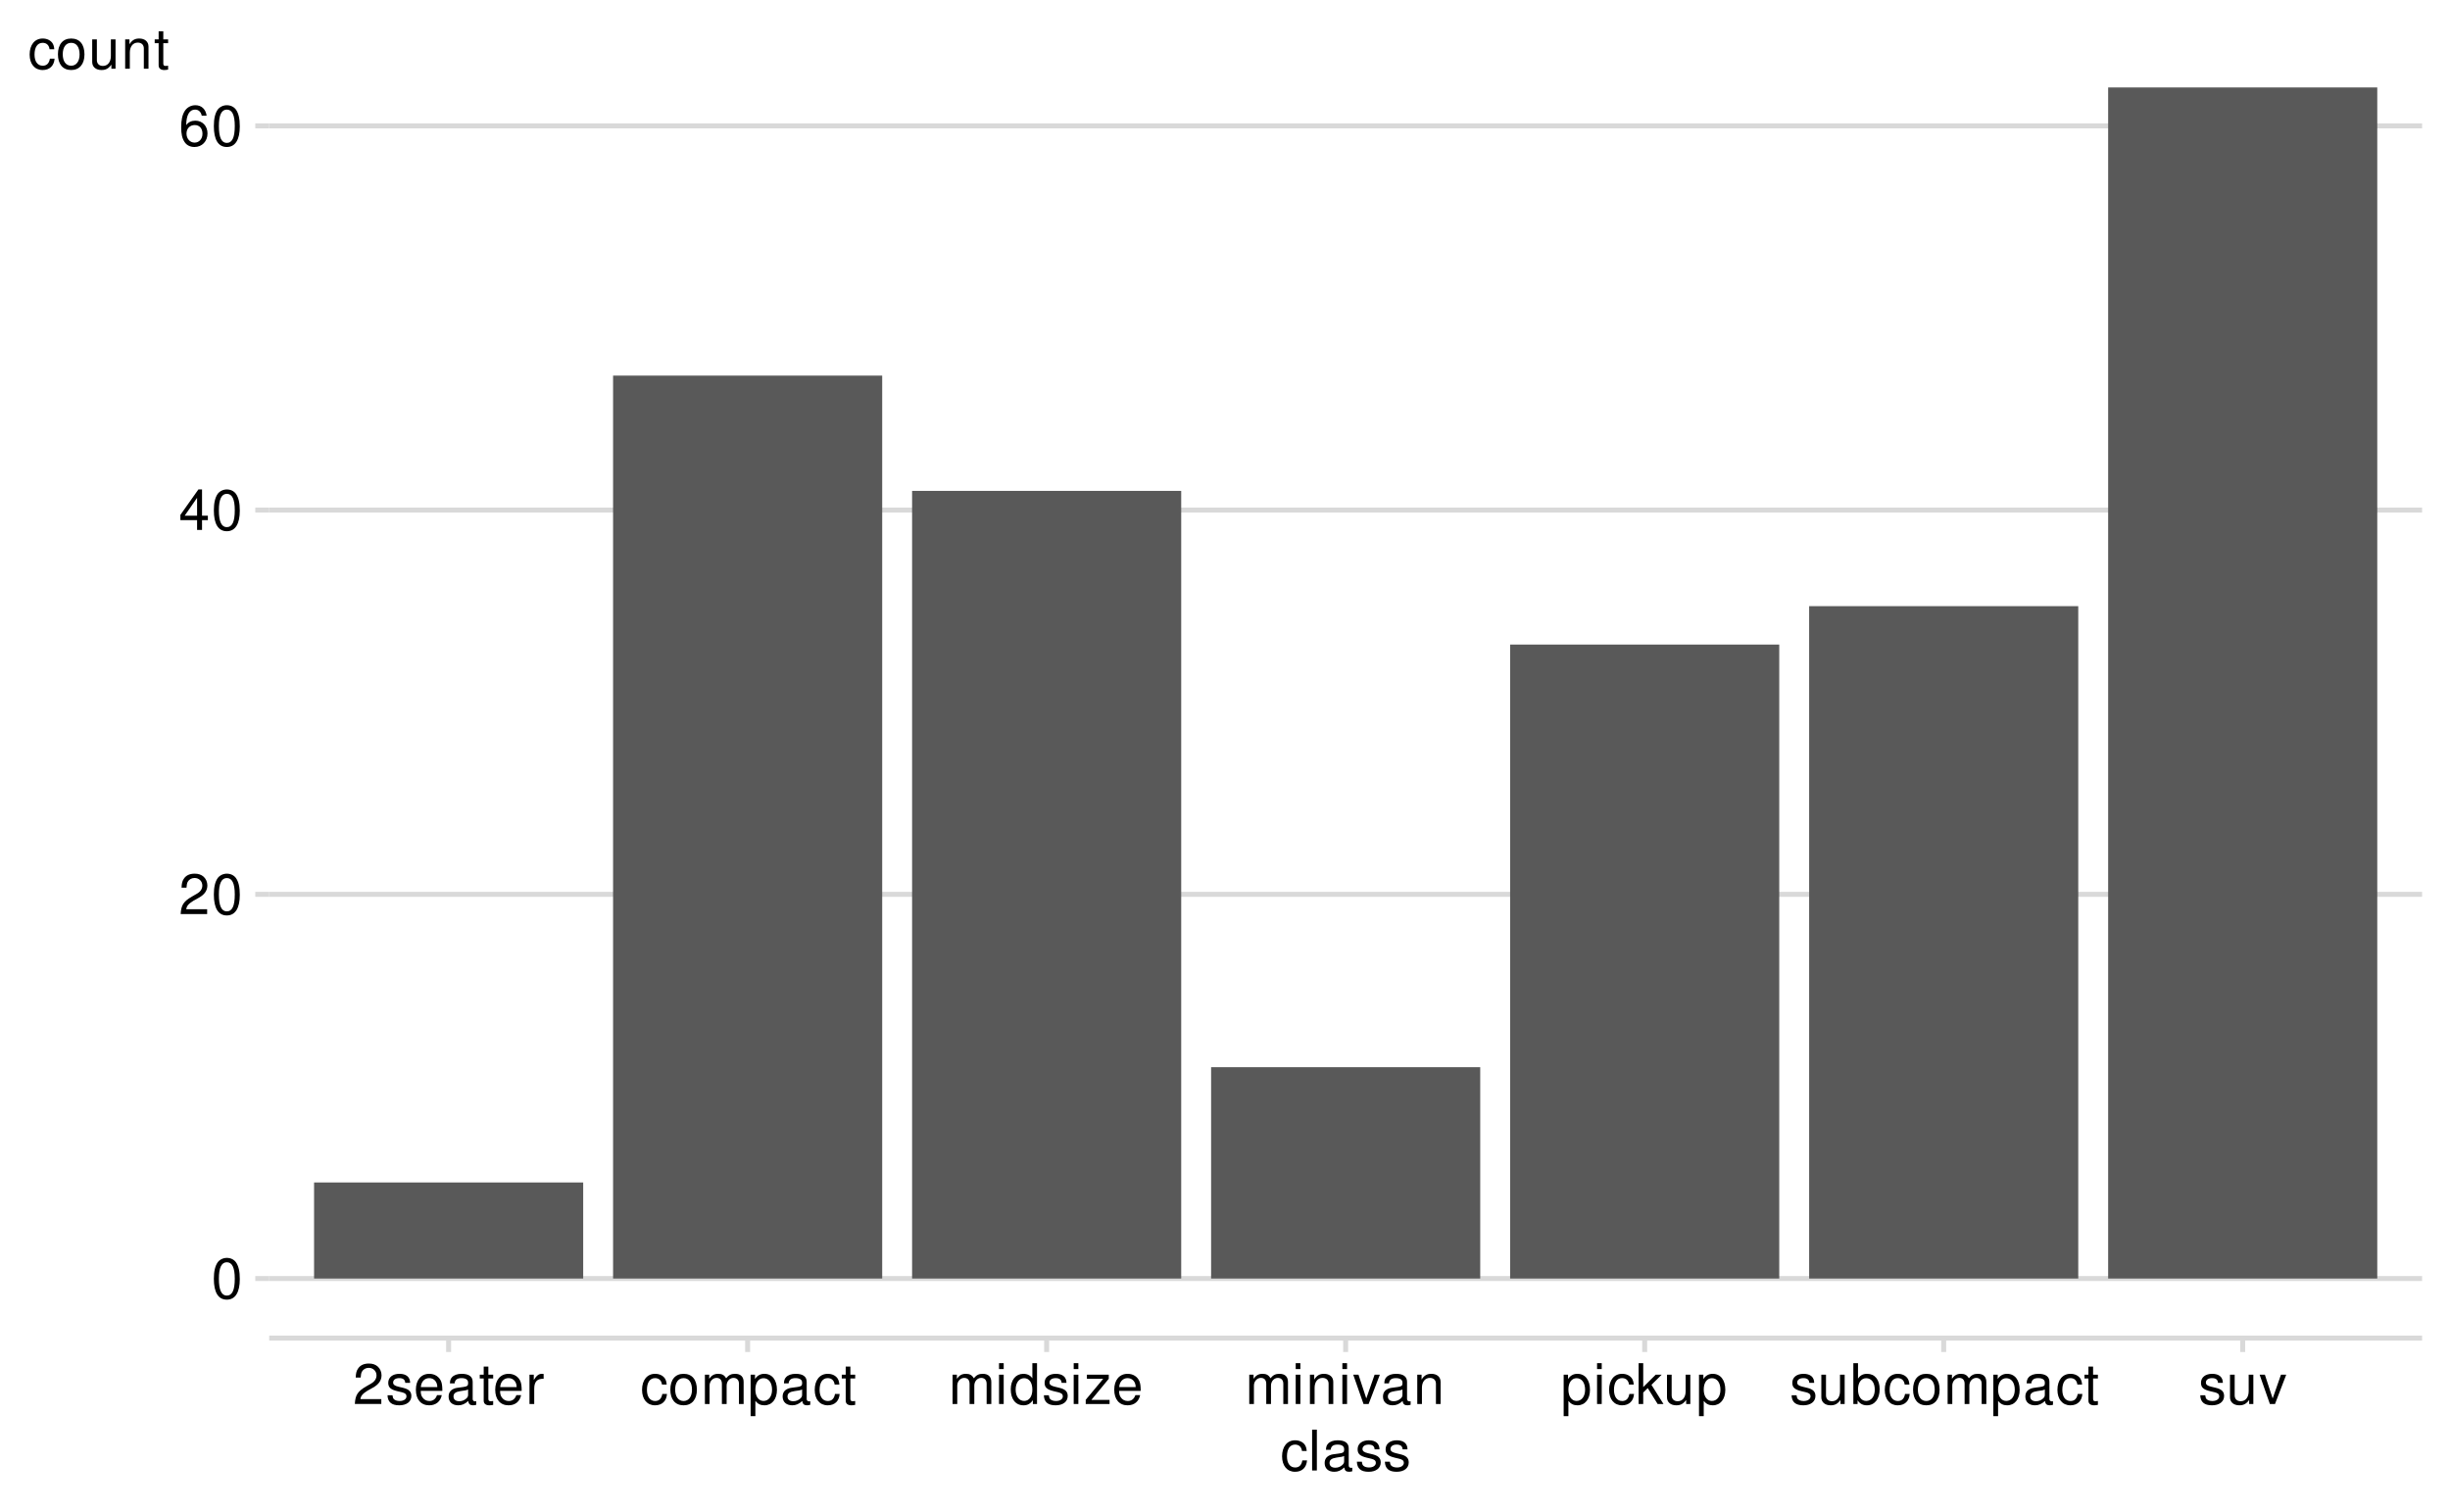
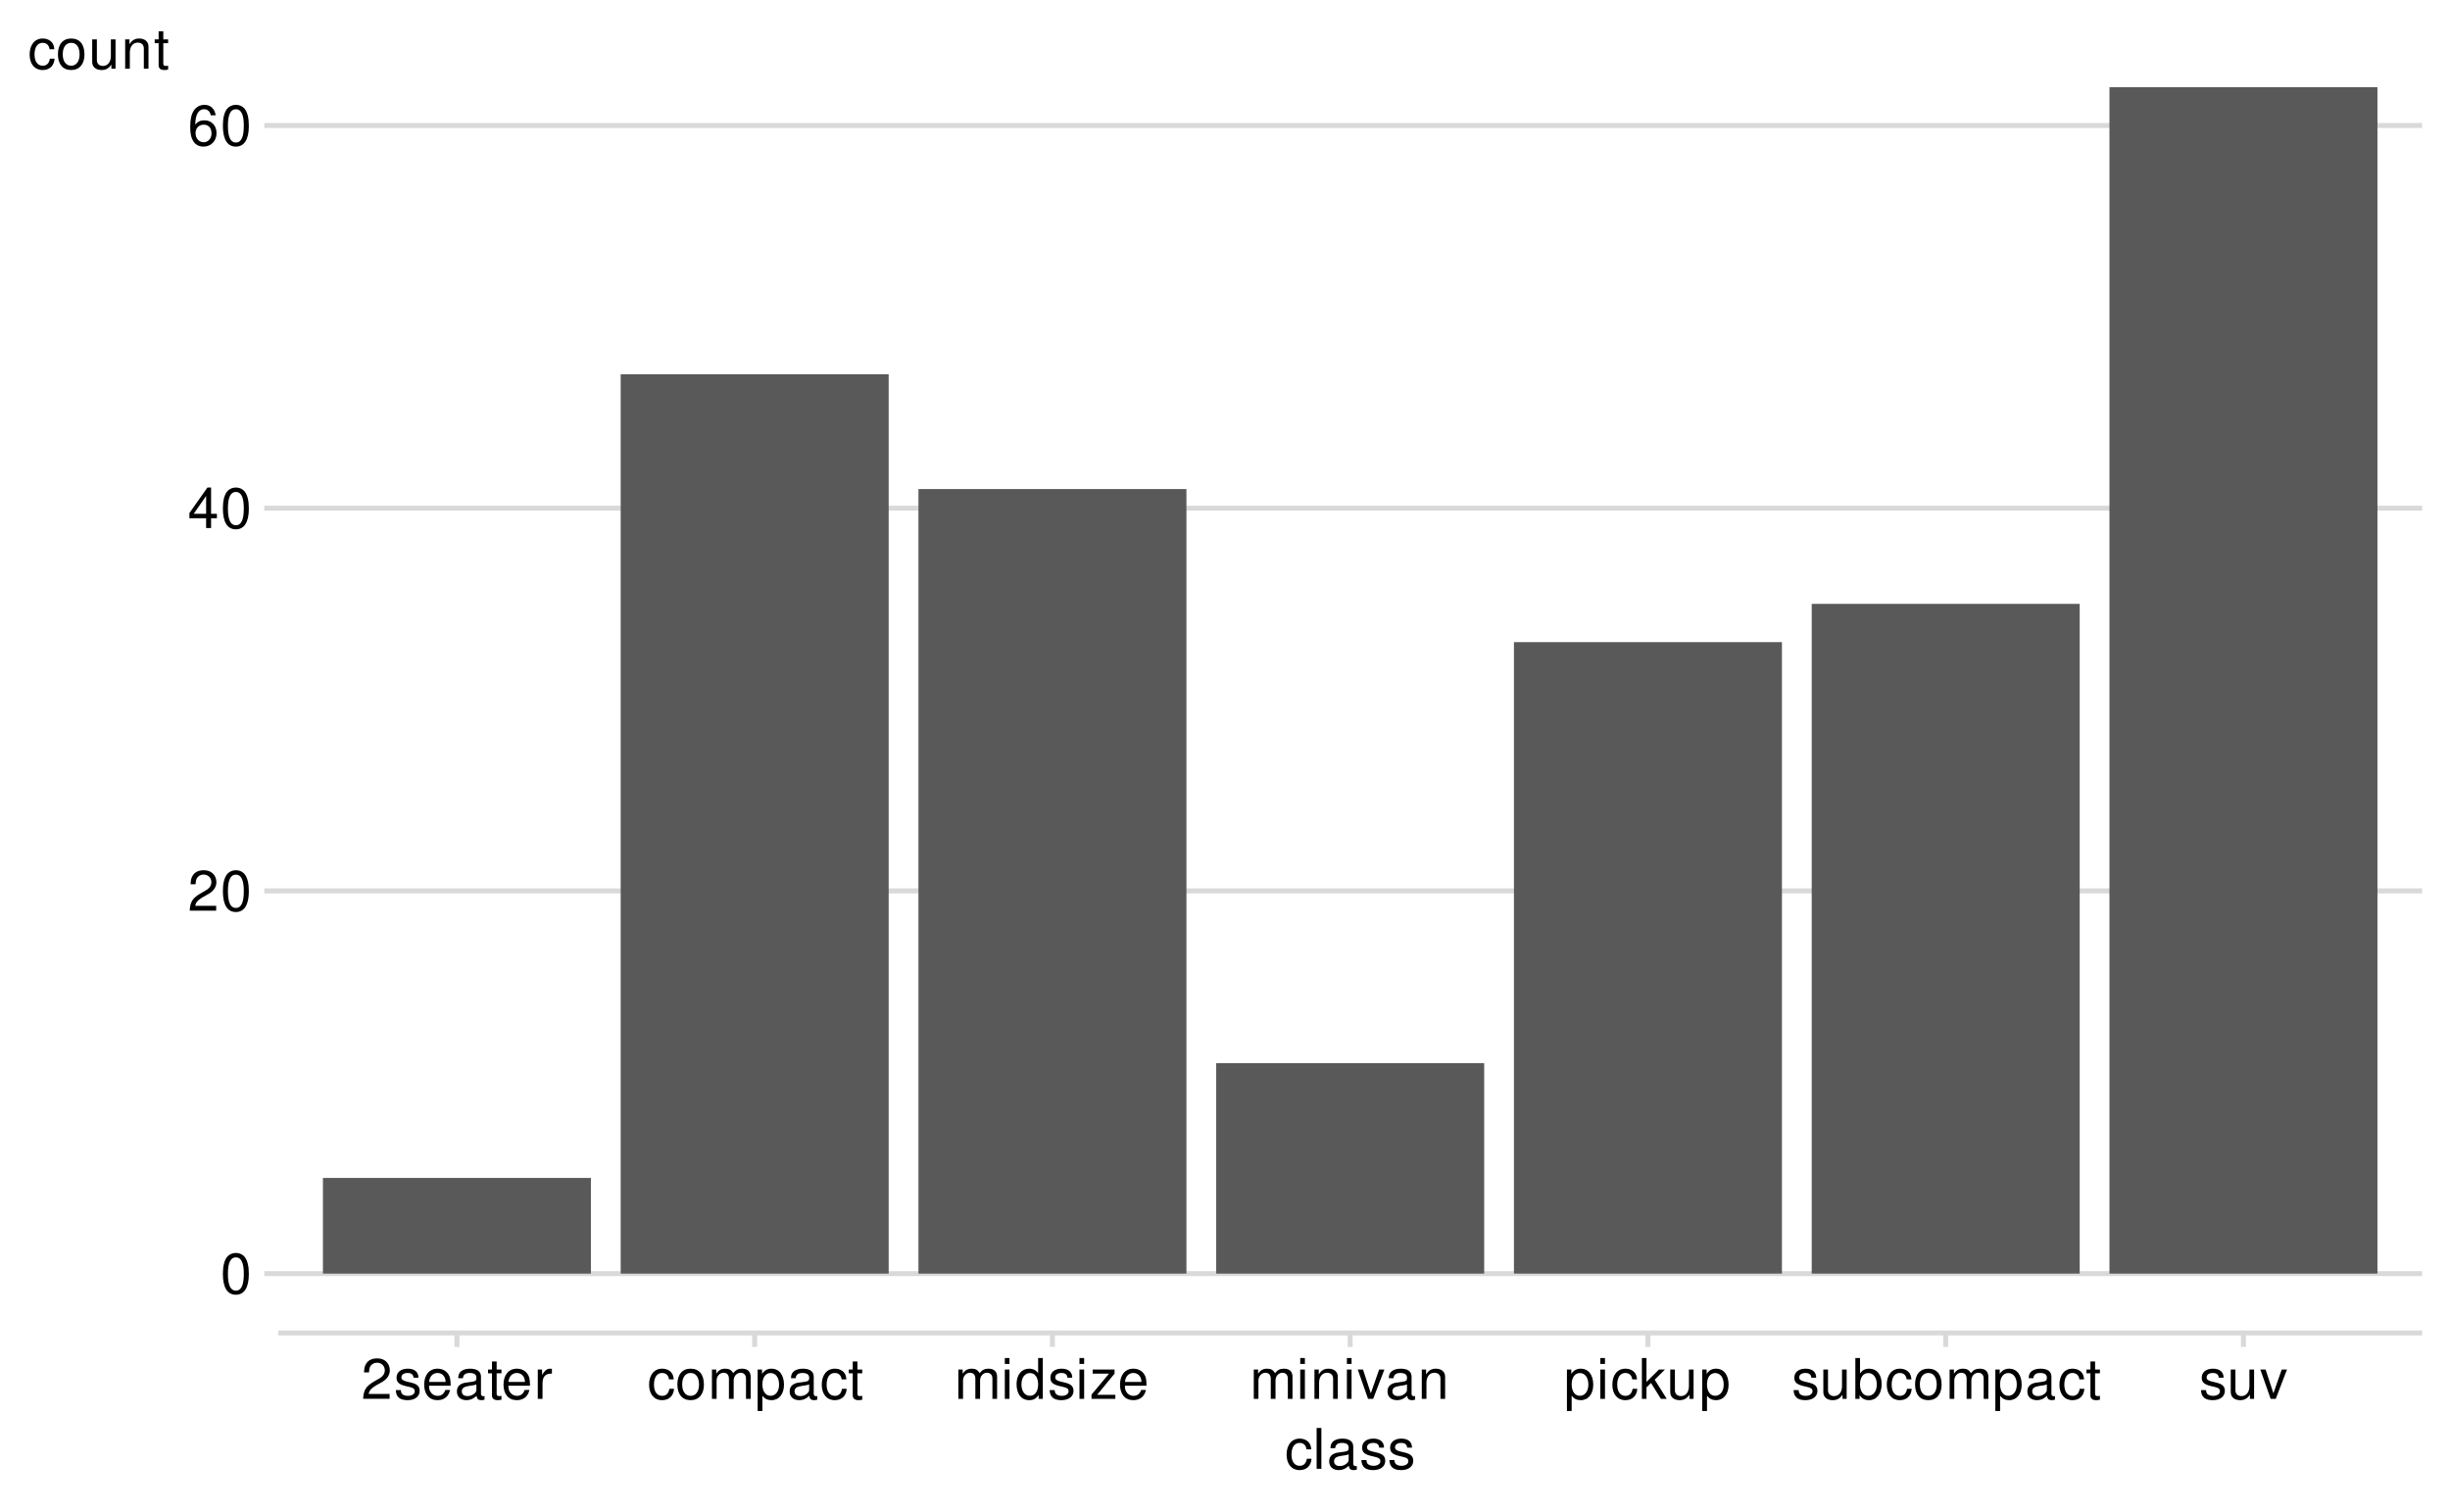
<svg xmlns="http://www.w3.org/2000/svg" xmlns:xlink="http://www.w3.org/1999/xlink" width="525" height="324" viewBox="0 0 525 324">
  <defs>
    <g>
      <g id="glyph-0-0">
        <path d="M 3.297 -8.672 C 2.516 -8.672 1.781 -8.312 1.344 -7.734 C 0.797 -6.953 0.516 -5.812 0.516 -4.203 C 0.516 -1.266 1.469 0.281 3.297 0.281 C 5.094 0.281 6.078 -1.266 6.078 -4.125 C 6.078 -5.812 5.812 -6.938 5.25 -7.734 C 4.812 -8.328 4.109 -8.672 3.297 -8.672 Z M 3.297 -7.734 C 4.438 -7.734 5 -6.578 5 -4.219 C 5 -1.75 4.453 -0.594 3.281 -0.594 C 2.156 -0.594 1.594 -1.797 1.594 -4.188 C 1.594 -6.578 2.156 -7.734 3.297 -7.734 Z M 3.297 -7.734 " />
      </g>
      <g id="glyph-0-1">
        <path d="M 6.078 -1.047 L 1.594 -1.047 C 1.703 -1.766 2.094 -2.219 3.125 -2.859 L 4.328 -3.531 C 5.516 -4.188 6.125 -5.078 6.125 -6.141 C 6.125 -6.859 5.844 -7.531 5.344 -8 C 4.844 -8.453 4.219 -8.672 3.406 -8.672 C 2.328 -8.672 1.531 -8.297 1.062 -7.547 C 0.75 -7.094 0.625 -6.547 0.594 -5.672 L 1.656 -5.672 C 1.688 -6.266 1.766 -6.609 1.906 -6.906 C 2.188 -7.422 2.734 -7.75 3.375 -7.75 C 4.328 -7.75 5.047 -7.062 5.047 -6.125 C 5.047 -5.422 4.656 -4.828 3.906 -4.391 L 2.797 -3.75 C 1.016 -2.719 0.5 -1.906 0.406 -0.016 L 6.078 -0.016 Z M 6.078 -1.047 " />
      </g>
      <g id="glyph-0-2">
        <path d="M 3.922 -2.094 L 3.922 0 L 4.984 0 L 4.984 -2.094 L 6.234 -2.094 L 6.234 -3.047 L 4.984 -3.047 L 4.984 -8.672 L 4.203 -8.672 L 0.344 -3.219 L 0.344 -2.094 Z M 3.922 -3.047 L 1.266 -3.047 L 3.922 -6.875 Z M 3.922 -3.047 " />
      </g>
      <g id="glyph-0-3">
        <path d="M 5.969 -6.422 C 5.766 -7.844 4.859 -8.672 3.562 -8.672 C 2.625 -8.672 1.781 -8.219 1.281 -7.438 C 0.75 -6.594 0.516 -5.531 0.516 -3.953 C 0.516 -2.5 0.719 -1.578 1.234 -0.797 C 1.688 -0.094 2.438 0.281 3.375 0.281 C 4.984 0.281 6.156 -0.938 6.156 -2.625 C 6.156 -4.219 5.078 -5.359 3.547 -5.359 C 2.719 -5.359 2.047 -5.047 1.594 -4.406 C 1.609 -6.547 2.281 -7.734 3.484 -7.734 C 4.234 -7.734 4.75 -7.266 4.922 -6.422 Z M 3.422 -4.422 C 4.438 -4.422 5.078 -3.703 5.078 -2.547 C 5.078 -1.453 4.359 -0.656 3.391 -0.656 C 2.406 -0.656 1.656 -1.484 1.656 -2.594 C 1.656 -3.672 2.375 -4.422 3.422 -4.422 Z M 3.422 -4.422 " />
      </g>
      <g id="glyph-0-4">
        <path d="M 5.25 -4.531 C 5.25 -5.766 4.422 -6.469 2.969 -6.469 C 1.516 -6.469 0.562 -5.719 0.562 -4.547 C 0.562 -3.562 1.062 -3.094 2.562 -2.734 L 3.484 -2.516 C 4.188 -2.344 4.469 -2.094 4.469 -1.641 C 4.469 -1.047 3.875 -0.641 3 -0.641 C 2.453 -0.641 2 -0.797 1.75 -1.062 C 1.594 -1.25 1.531 -1.422 1.469 -1.875 L 0.406 -1.875 C 0.453 -0.422 1.266 0.281 2.922 0.281 C 4.5 0.281 5.516 -0.5 5.516 -1.719 C 5.516 -2.656 4.984 -3.172 3.734 -3.469 L 2.766 -3.703 C 1.953 -3.891 1.609 -4.156 1.609 -4.594 C 1.609 -5.188 2.125 -5.547 2.938 -5.547 C 3.75 -5.547 4.172 -5.203 4.203 -4.531 Z M 5.25 -4.531 " />
      </g>
      <g id="glyph-0-5">
        <path d="M 6.156 -2.812 C 6.156 -3.766 6.078 -4.344 5.906 -4.812 C 5.5 -5.844 4.531 -6.469 3.359 -6.469 C 1.609 -6.469 0.484 -5.141 0.484 -3.062 C 0.484 -0.984 1.562 0.281 3.344 0.281 C 4.781 0.281 5.766 -0.547 6.031 -1.906 L 5.016 -1.906 C 4.734 -1.078 4.172 -0.641 3.375 -0.641 C 2.734 -0.641 2.203 -0.938 1.859 -1.469 C 1.625 -1.828 1.531 -2.188 1.531 -2.812 Z M 1.547 -3.625 C 1.625 -4.781 2.344 -5.547 3.344 -5.547 C 4.375 -5.547 5.078 -4.75 5.078 -3.625 Z M 1.547 -3.625 " />
      </g>
      <g id="glyph-0-6">
        <path d="M 6.422 -0.594 C 6.312 -0.562 6.266 -0.562 6.203 -0.562 C 5.859 -0.562 5.656 -0.75 5.656 -1.062 L 5.656 -4.75 C 5.656 -5.875 4.844 -6.469 3.297 -6.469 C 2.375 -6.469 1.641 -6.203 1.219 -5.734 C 0.922 -5.406 0.797 -5.047 0.781 -4.422 L 1.781 -4.422 C 1.875 -5.203 2.328 -5.547 3.266 -5.547 C 4.172 -5.547 4.672 -5.203 4.672 -4.609 L 4.672 -4.344 C 4.656 -3.906 4.438 -3.75 3.625 -3.641 C 2.203 -3.469 1.984 -3.422 1.609 -3.266 C 0.875 -2.953 0.5 -2.406 0.5 -1.578 C 0.5 -0.438 1.297 0.281 2.562 0.281 C 3.359 0.281 4 0 4.703 -0.641 C 4.781 0 5.094 0.281 5.734 0.281 C 5.953 0.281 6.078 0.25 6.422 0.172 Z M 4.672 -1.984 C 4.672 -1.641 4.578 -1.438 4.266 -1.156 C 3.859 -0.797 3.375 -0.594 2.781 -0.594 C 2 -0.594 1.547 -0.969 1.547 -1.609 C 1.547 -2.266 1.984 -2.609 3.062 -2.766 C 4.125 -2.906 4.328 -2.953 4.672 -3.109 Z M 4.672 -1.984 " />
      </g>
      <g id="glyph-0-7">
        <path d="M 3.047 -6.281 L 2.016 -6.281 L 2.016 -8.016 L 1.016 -8.016 L 1.016 -6.281 L 0.172 -6.281 L 0.172 -5.469 L 1.016 -5.469 L 1.016 -0.719 C 1.016 -0.078 1.453 0.281 2.234 0.281 C 2.5 0.281 2.719 0.25 3.047 0.188 L 3.047 -0.641 C 2.906 -0.609 2.766 -0.594 2.562 -0.594 C 2.141 -0.594 2.016 -0.719 2.016 -1.156 L 2.016 -5.469 L 3.047 -5.469 Z M 3.047 -6.281 " />
      </g>
      <g id="glyph-0-8">
        <path d="M 0.828 -6.281 L 0.828 0 L 1.844 0 L 1.844 -3.266 C 1.844 -4.781 2.469 -5.453 3.859 -5.406 L 3.859 -6.438 C 3.688 -6.453 3.594 -6.469 3.469 -6.469 C 2.812 -6.469 2.328 -6.078 1.75 -5.141 L 1.75 -6.281 Z M 0.828 -6.281 " />
      </g>
      <g id="glyph-0-9">
        <path d="M 5.656 -4.172 C 5.609 -4.781 5.469 -5.188 5.234 -5.531 C 4.797 -6.125 4.047 -6.469 3.172 -6.469 C 1.469 -6.469 0.375 -5.125 0.375 -3.031 C 0.375 -1.016 1.453 0.281 3.156 0.281 C 4.656 0.281 5.609 -0.625 5.719 -2.156 L 4.719 -2.156 C 4.547 -1.156 4.031 -0.641 3.188 -0.641 C 2.078 -0.641 1.422 -1.547 1.422 -3.031 C 1.422 -4.609 2.062 -5.547 3.156 -5.547 C 4 -5.547 4.531 -5.047 4.641 -4.172 Z M 5.656 -4.172 " />
      </g>
      <g id="glyph-0-10">
        <path d="M 3.266 -6.469 C 1.484 -6.469 0.438 -5.203 0.438 -3.094 C 0.438 -0.969 1.484 0.281 3.281 0.281 C 5.047 0.281 6.125 -0.984 6.125 -3.047 C 6.125 -5.234 5.094 -6.469 3.266 -6.469 Z M 3.281 -5.547 C 4.406 -5.547 5.078 -4.625 5.078 -3.062 C 5.078 -1.578 4.375 -0.641 3.281 -0.641 C 2.156 -0.641 1.469 -1.578 1.469 -3.094 C 1.469 -4.625 2.156 -5.547 3.281 -5.547 Z M 3.281 -5.547 " />
      </g>
      <g id="glyph-0-11">
        <path d="M 0.844 -6.281 L 0.844 0 L 1.844 0 L 1.844 -3.953 C 1.844 -4.859 2.516 -5.594 3.328 -5.594 C 4.062 -5.594 4.484 -5.141 4.484 -4.328 L 4.484 0 L 5.5 0 L 5.5 -3.953 C 5.5 -4.859 6.156 -5.594 6.969 -5.594 C 7.703 -5.594 8.141 -5.125 8.141 -4.328 L 8.141 0 L 9.141 0 L 9.141 -4.719 C 9.141 -5.844 8.5 -6.469 7.312 -6.469 C 6.484 -6.469 5.969 -6.219 5.391 -5.516 C 5.016 -6.188 4.516 -6.469 3.703 -6.469 C 2.859 -6.469 2.297 -6.156 1.766 -5.406 L 1.766 -6.281 Z M 0.844 -6.281 " />
      </g>
      <g id="glyph-0-12">
        <path d="M 0.641 2.609 L 1.656 2.609 L 1.656 -0.656 C 2.188 -0.016 2.766 0.281 3.594 0.281 C 5.219 0.281 6.281 -1.031 6.281 -3.031 C 6.281 -5.141 5.25 -6.469 3.578 -6.469 C 2.719 -6.469 2.047 -6.078 1.578 -5.344 L 1.578 -6.281 L 0.641 -6.281 Z M 3.406 -5.531 C 4.516 -5.531 5.234 -4.562 5.234 -3.062 C 5.234 -1.625 4.5 -0.656 3.406 -0.656 C 2.344 -0.656 1.656 -1.625 1.656 -3.094 C 1.656 -4.578 2.344 -5.531 3.406 -5.531 Z M 3.406 -5.531 " />
      </g>
      <g id="glyph-0-13">
        <path d="M 1.797 -6.281 L 0.797 -6.281 L 0.797 0 L 1.797 0 Z M 1.797 -8.75 L 0.797 -8.75 L 0.797 -7.484 L 1.797 -7.484 Z M 1.797 -8.75 " />
      </g>
      <g id="glyph-0-14">
        <path d="M 5.938 -8.75 L 4.938 -8.75 L 4.938 -5.5 C 4.531 -6.125 3.859 -6.469 3.016 -6.469 C 1.375 -6.469 0.312 -5.156 0.312 -3.156 C 0.312 -1.031 1.344 0.281 3.047 0.281 C 3.906 0.281 4.516 -0.047 5.047 -0.828 L 5.047 0 L 5.938 0 Z M 3.188 -5.531 C 4.266 -5.531 4.938 -4.578 4.938 -3.078 C 4.938 -1.625 4.25 -0.656 3.188 -0.656 C 2.094 -0.656 1.359 -1.625 1.359 -3.094 C 1.359 -4.562 2.094 -5.531 3.188 -5.531 Z M 3.188 -5.531 " />
      </g>
      <g id="glyph-0-15">
        <path d="M 5.312 -6.281 L 0.625 -6.281 L 0.625 -5.406 L 4.125 -5.406 L 0.375 -0.906 L 0.375 0 L 5.484 0 L 5.484 -0.875 L 1.578 -0.875 L 5.312 -5.406 Z M 5.312 -6.281 " />
      </g>
      <g id="glyph-0-16">
        <path d="M 0.844 -6.281 L 0.844 0 L 1.844 0 L 1.844 -3.469 C 1.844 -4.75 2.516 -5.594 3.547 -5.594 C 4.344 -5.594 4.844 -5.109 4.844 -4.359 L 4.844 0 L 5.844 0 L 5.844 -4.75 C 5.844 -5.797 5.062 -6.469 3.859 -6.469 C 2.922 -6.469 2.312 -6.109 1.766 -5.234 L 1.766 -6.281 Z M 0.844 -6.281 " />
      </g>
      <g id="glyph-0-17">
        <path d="M 3.422 0 L 5.828 -6.281 L 4.703 -6.281 L 2.922 -1.188 L 1.25 -6.281 L 0.125 -6.281 L 2.328 0 Z M 3.422 0 " />
      </g>
      <g id="glyph-0-18">
        <path d="M 1.688 -8.75 L 0.703 -8.75 L 0.703 0 L 1.688 0 L 1.688 -2.453 L 2.656 -3.406 L 4.781 0 L 6.031 0 L 3.453 -4.109 L 5.641 -6.281 L 4.359 -6.281 L 1.688 -3.625 Z M 1.688 -8.75 " />
      </g>
      <g id="glyph-0-19">
        <path d="M 5.781 0 L 5.781 -6.281 L 4.781 -6.281 L 4.781 -2.719 C 4.781 -1.438 4.109 -0.594 3.078 -0.594 C 2.281 -0.594 1.781 -1.078 1.781 -1.844 L 1.781 -6.281 L 0.781 -6.281 L 0.781 -1.438 C 0.781 -0.391 1.562 0.281 2.781 0.281 C 3.703 0.281 4.297 -0.047 4.891 -0.875 L 4.891 0 Z M 5.781 0 " />
      </g>
      <g id="glyph-0-20">
        <path d="M 0.641 -8.75 L 0.641 0 L 1.547 0 L 1.547 -0.797 C 2.031 -0.078 2.656 0.281 3.547 0.281 C 5.203 0.281 6.281 -1.078 6.281 -3.172 C 6.281 -5.203 5.25 -6.469 3.594 -6.469 C 2.719 -6.469 2.109 -6.141 1.641 -5.438 L 1.641 -8.75 Z M 3.391 -5.531 C 4.516 -5.531 5.234 -4.562 5.234 -3.062 C 5.234 -1.625 4.484 -0.656 3.391 -0.656 C 2.328 -0.656 1.641 -1.625 1.641 -3.094 C 1.641 -4.578 2.328 -5.531 3.391 -5.531 Z M 3.391 -5.531 " />
      </g>
      <g id="glyph-0-21">
        <path d="M 1.828 -8.75 L 0.812 -8.75 L 0.812 0 L 1.828 0 Z M 1.828 -8.75 " />
      </g>
    </g>
    <clipPath id="clip-0">
-       <path clip-rule="nonzero" d="M 57.691 273 L 519.023 273 L 519.023 275 L 57.691 275 Z M 57.691 273 " />
+       <path clip-rule="nonzero" d="M 59.629 272 L 519.023 272 L 519.023 274 L 59.629 274 Z M 59.629 272 " />
    </clipPath>
    <clipPath id="clip-1">
-       <path clip-rule="nonzero" d="M 57.691 191 L 519.023 191 L 519.023 193 L 57.691 193 Z M 57.691 191 " />
+       <path clip-rule="nonzero" d="M 59.629 190 L 519.023 190 L 519.023 192 L 59.629 192 Z M 59.629 190 " />
    </clipPath>
    <clipPath id="clip-2">
-       <path clip-rule="nonzero" d="M 57.691 108 L 519.023 108 L 519.023 110 L 57.691 110 Z M 57.691 108 " />
+       <path clip-rule="nonzero" d="M 59.629 108 L 519.023 108 L 519.023 110 L 59.629 110 Z M 59.629 108 " />
    </clipPath>
    <clipPath id="clip-3">
-       <path clip-rule="nonzero" d="M 57.691 26 L 519.023 26 L 519.023 28 L 57.691 28 Z M 57.691 26 " />
+       <path clip-rule="nonzero" d="M 59.629 26 L 519.023 26 L 519.023 28 L 59.629 28 Z M 59.629 26 " />
    </clipPath>
  </defs>
  <rect x="-52.5" y="-32.4" width="630" height="388.8" fill="rgb(100%, 100%, 100%)" fill-opacity="1" />
  <path fill="none" stroke-width="1.067" stroke-linecap="round" stroke-linejoin="round" stroke="rgb(100%, 100%, 100%)" stroke-opacity="1" stroke-miterlimit="10" d="M 0 324 L 525 324 L 525 0 L 0 0 Z M 0 324 " />
  <g clip-path="url(#clip-0)">
-     <path fill="none" stroke-width="1.067" stroke-linecap="butt" stroke-linejoin="round" stroke="rgb(85.098%, 85.098%, 85.098%)" stroke-opacity="1" stroke-miterlimit="10" d="M 57.691 273.996 L 519.023 273.996 " />
+     <path fill="none" stroke-width="1.067" stroke-linecap="butt" stroke-linejoin="round" stroke="rgb(85.098%, 85.098%, 85.098%)" stroke-opacity="1" stroke-miterlimit="10" d="M 59.629 272.941 L 519.023 272.941 " />
  </g>
  <g clip-path="url(#clip-1)">
-     <path fill="none" stroke-width="1.067" stroke-linecap="butt" stroke-linejoin="round" stroke="rgb(85.098%, 85.098%, 85.098%)" stroke-opacity="1" stroke-miterlimit="10" d="M 57.691 191.656 L 519.023 191.656 " />
+     <path fill="none" stroke-width="1.067" stroke-linecap="butt" stroke-linejoin="round" stroke="rgb(85.098%, 85.098%, 85.098%)" stroke-opacity="1" stroke-miterlimit="10" d="M 59.629 190.926 L 519.023 190.926 " />
  </g>
  <g clip-path="url(#clip-2)">
-     <path fill="none" stroke-width="1.067" stroke-linecap="butt" stroke-linejoin="round" stroke="rgb(85.098%, 85.098%, 85.098%)" stroke-opacity="1" stroke-miterlimit="10" d="M 57.691 109.316 L 519.023 109.316 " />
+     <path fill="none" stroke-width="1.067" stroke-linecap="butt" stroke-linejoin="round" stroke="rgb(85.098%, 85.098%, 85.098%)" stroke-opacity="1" stroke-miterlimit="10" d="M 59.629 108.91 L 519.023 108.91 " />
  </g>
  <g clip-path="url(#clip-3)">
-     <path fill="none" stroke-width="1.067" stroke-linecap="butt" stroke-linejoin="round" stroke="rgb(85.098%, 85.098%, 85.098%)" stroke-opacity="1" stroke-miterlimit="10" d="M 57.691 26.973 L 519.023 26.973 " />
-   </g>
-   <path fill-rule="nonzero" fill="rgb(34.902%, 34.902%, 34.902%)" fill-opacity="1" d="M 67.301 273.996 L 124.969 273.996 L 124.969 253.41 L 67.301 253.41 Z M 67.301 273.996 " />
-   <path fill-rule="nonzero" fill="rgb(34.902%, 34.902%, 34.902%)" fill-opacity="1" d="M 131.375 273.996 L 189.043 273.996 L 189.043 80.496 L 131.375 80.496 Z M 131.375 273.996 " />
-   <path fill-rule="nonzero" fill="rgb(34.902%, 34.902%, 34.902%)" fill-opacity="1" d="M 195.449 273.996 L 253.117 273.996 L 253.117 105.199 L 195.449 105.199 Z M 195.449 273.996 " />
-   <path fill-rule="nonzero" fill="rgb(34.902%, 34.902%, 34.902%)" fill-opacity="1" d="M 259.523 273.996 L 317.191 273.996 L 317.191 228.707 L 259.523 228.707 Z M 259.523 273.996 " />
-   <path fill-rule="nonzero" fill="rgb(34.902%, 34.902%, 34.902%)" fill-opacity="1" d="M 323.598 273.996 L 381.266 273.996 L 381.266 138.133 L 323.598 138.133 Z M 323.598 273.996 " />
-   <path fill-rule="nonzero" fill="rgb(34.902%, 34.902%, 34.902%)" fill-opacity="1" d="M 387.672 273.996 L 445.34 273.996 L 445.34 129.902 L 387.672 129.902 Z M 387.672 273.996 " />
-   <path fill-rule="nonzero" fill="rgb(34.902%, 34.902%, 34.902%)" fill-opacity="1" d="M 451.746 273.996 L 509.414 273.996 L 509.414 18.742 L 451.746 18.742 Z M 451.746 273.996 " />
-   <g fill="rgb(0%, 0%, 0%)" fill-opacity="1">
-     <use xlink:href="#glyph-0-0" x="45.309" y="278.244" />
-   </g>
-   <g fill="rgb(0%, 0%, 0%)" fill-opacity="1">
-     <use xlink:href="#glyph-0-1" x="38.309" y="195.904" />
-     <use xlink:href="#glyph-0-0" x="45.309" y="195.904" />
-   </g>
-   <g fill="rgb(0%, 0%, 0%)" fill-opacity="1">
-     <use xlink:href="#glyph-0-2" x="38.309" y="113.564" />
-     <use xlink:href="#glyph-0-0" x="45.309" y="113.564" />
-   </g>
-   <g fill="rgb(0%, 0%, 0%)" fill-opacity="1">
-     <use xlink:href="#glyph-0-3" x="38.309" y="31.221" />
-     <use xlink:href="#glyph-0-0" x="45.309" y="31.221" />
-   </g>
-   <path fill="none" stroke-width="1.067" stroke-linecap="butt" stroke-linejoin="round" stroke="rgb(85.098%, 85.098%, 85.098%)" stroke-opacity="1" stroke-miterlimit="10" d="M 54.703 273.996 L 57.691 273.996 " />
-   <path fill="none" stroke-width="1.067" stroke-linecap="butt" stroke-linejoin="round" stroke="rgb(85.098%, 85.098%, 85.098%)" stroke-opacity="1" stroke-miterlimit="10" d="M 54.703 191.656 L 57.691 191.656 " />
-   <path fill="none" stroke-width="1.067" stroke-linecap="butt" stroke-linejoin="round" stroke="rgb(85.098%, 85.098%, 85.098%)" stroke-opacity="1" stroke-miterlimit="10" d="M 54.703 109.316 L 57.691 109.316 " />
-   <path fill="none" stroke-width="1.067" stroke-linecap="butt" stroke-linejoin="round" stroke="rgb(85.098%, 85.098%, 85.098%)" stroke-opacity="1" stroke-miterlimit="10" d="M 54.703 26.973 L 57.691 26.973 " />
-   <path fill="none" stroke-width="1.067" stroke-linecap="butt" stroke-linejoin="round" stroke="rgb(85.098%, 85.098%, 85.098%)" stroke-opacity="1" stroke-miterlimit="10" d="M 57.691 286.758 L 519.023 286.758 " />
-   <path fill="none" stroke-width="1.067" stroke-linecap="butt" stroke-linejoin="round" stroke="rgb(85.098%, 85.098%, 85.098%)" stroke-opacity="1" stroke-miterlimit="10" d="M 96.133 289.746 L 96.133 286.758 " />
-   <path fill="none" stroke-width="1.067" stroke-linecap="butt" stroke-linejoin="round" stroke="rgb(85.098%, 85.098%, 85.098%)" stroke-opacity="1" stroke-miterlimit="10" d="M 160.207 289.746 L 160.207 286.758 " />
-   <path fill="none" stroke-width="1.067" stroke-linecap="butt" stroke-linejoin="round" stroke="rgb(85.098%, 85.098%, 85.098%)" stroke-opacity="1" stroke-miterlimit="10" d="M 224.281 289.746 L 224.281 286.758 " />
-   <path fill="none" stroke-width="1.067" stroke-linecap="butt" stroke-linejoin="round" stroke="rgb(85.098%, 85.098%, 85.098%)" stroke-opacity="1" stroke-miterlimit="10" d="M 288.355 289.746 L 288.355 286.758 " />
-   <path fill="none" stroke-width="1.067" stroke-linecap="butt" stroke-linejoin="round" stroke="rgb(85.098%, 85.098%, 85.098%)" stroke-opacity="1" stroke-miterlimit="10" d="M 352.43 289.746 L 352.43 286.758 " />
-   <path fill="none" stroke-width="1.067" stroke-linecap="butt" stroke-linejoin="round" stroke="rgb(85.098%, 85.098%, 85.098%)" stroke-opacity="1" stroke-miterlimit="10" d="M 416.504 289.746 L 416.504 286.758 " />
-   <path fill="none" stroke-width="1.067" stroke-linecap="butt" stroke-linejoin="round" stroke="rgb(85.098%, 85.098%, 85.098%)" stroke-opacity="1" stroke-miterlimit="10" d="M 480.578 289.746 L 480.578 286.758 " />
-   <g fill="rgb(0%, 0%, 0%)" fill-opacity="1">
-     <use xlink:href="#glyph-0-1" x="75.633" y="300.885" />
-     <use xlink:href="#glyph-0-4" x="82.633" y="300.885" />
-     <use xlink:href="#glyph-0-5" x="88.633" y="300.885" />
-     <use xlink:href="#glyph-0-6" x="95.633" y="300.885" />
-     <use xlink:href="#glyph-0-7" x="102.633" y="300.885" />
-     <use xlink:href="#glyph-0-5" x="105.633" y="300.885" />
-     <use xlink:href="#glyph-0-8" x="112.633" y="300.885" />
-   </g>
-   <g fill="rgb(0%, 0%, 0%)" fill-opacity="1">
-     <use xlink:href="#glyph-0-9" x="137.207" y="300.885" />
-     <use xlink:href="#glyph-0-10" x="143.207" y="300.885" />
-     <use xlink:href="#glyph-0-11" x="150.207" y="300.885" />
-     <use xlink:href="#glyph-0-12" x="160.207" y="300.885" />
-     <use xlink:href="#glyph-0-6" x="167.207" y="300.885" />
-     <use xlink:href="#glyph-0-9" x="174.207" y="300.885" />
-     <use xlink:href="#glyph-0-7" x="180.207" y="300.885" />
-   </g>
-   <g fill="rgb(0%, 0%, 0%)" fill-opacity="1">
-     <use xlink:href="#glyph-0-11" x="203.281" y="300.885" />
-     <use xlink:href="#glyph-0-13" x="213.281" y="300.885" />
-     <use xlink:href="#glyph-0-14" x="216.281" y="300.885" />
-     <use xlink:href="#glyph-0-4" x="223.281" y="300.885" />
-     <use xlink:href="#glyph-0-13" x="229.281" y="300.885" />
-     <use xlink:href="#glyph-0-15" x="232.281" y="300.885" />
-     <use xlink:href="#glyph-0-5" x="238.281" y="300.885" />
-   </g>
-   <g fill="rgb(0%, 0%, 0%)" fill-opacity="1">
-     <use xlink:href="#glyph-0-11" x="266.855" y="300.885" />
-     <use xlink:href="#glyph-0-13" x="276.855" y="300.885" />
-     <use xlink:href="#glyph-0-16" x="279.855" y="300.885" />
-     <use xlink:href="#glyph-0-13" x="286.855" y="300.885" />
-     <use xlink:href="#glyph-0-17" x="289.855" y="300.885" />
-     <use xlink:href="#glyph-0-6" x="295.855" y="300.885" />
-     <use xlink:href="#glyph-0-16" x="302.855" y="300.885" />
-   </g>
-   <g fill="rgb(0%, 0%, 0%)" fill-opacity="1">
-     <use xlink:href="#glyph-0-12" x="334.43" y="300.885" />
-     <use xlink:href="#glyph-0-13" x="341.43" y="300.885" />
-     <use xlink:href="#glyph-0-9" x="344.43" y="300.885" />
-     <use xlink:href="#glyph-0-18" x="350.43" y="300.885" />
-     <use xlink:href="#glyph-0-19" x="356.43" y="300.885" />
-     <use xlink:href="#glyph-0-12" x="363.43" y="300.885" />
-   </g>
-   <g fill="rgb(0%, 0%, 0%)" fill-opacity="1">
-     <use xlink:href="#glyph-0-4" x="383.504" y="300.885" />
-     <use xlink:href="#glyph-0-19" x="389.504" y="300.885" />
-     <use xlink:href="#glyph-0-20" x="396.504" y="300.885" />
-     <use xlink:href="#glyph-0-9" x="403.504" y="300.885" />
-     <use xlink:href="#glyph-0-10" x="409.504" y="300.885" />
-     <use xlink:href="#glyph-0-11" x="416.504" y="300.885" />
-     <use xlink:href="#glyph-0-12" x="426.504" y="300.885" />
-     <use xlink:href="#glyph-0-6" x="433.504" y="300.885" />
-     <use xlink:href="#glyph-0-9" x="440.504" y="300.885" />
-     <use xlink:href="#glyph-0-7" x="446.504" y="300.885" />
-   </g>
-   <g fill="rgb(0%, 0%, 0%)" fill-opacity="1">
-     <use xlink:href="#glyph-0-4" x="471.078" y="300.885" />
-     <use xlink:href="#glyph-0-19" x="477.078" y="300.885" />
-     <use xlink:href="#glyph-0-17" x="484.078" y="300.885" />
-   </g>
-   <g fill="rgb(0%, 0%, 0%)" fill-opacity="1">
-     <use xlink:href="#glyph-0-9" x="274.355" y="315.131" />
-     <use xlink:href="#glyph-0-21" x="280.355" y="315.131" />
-     <use xlink:href="#glyph-0-6" x="283.355" y="315.131" />
-     <use xlink:href="#glyph-0-4" x="290.355" y="315.131" />
-     <use xlink:href="#glyph-0-4" x="296.355" y="315.131" />
+     <path fill="none" stroke-width="1.067" stroke-linecap="butt" stroke-linejoin="round" stroke="rgb(85.098%, 85.098%, 85.098%)" stroke-opacity="1" stroke-miterlimit="10" d="M 59.629 26.891 L 519.023 26.891 " />
+   </g>
+   <path fill-rule="nonzero" fill="rgb(34.902%, 34.902%, 34.902%)" fill-opacity="1" d="M 69.199 272.941 L 126.625 272.941 L 126.625 252.438 L 69.199 252.438 Z M 69.199 272.941 " />
+   <path fill-rule="nonzero" fill="rgb(34.902%, 34.902%, 34.902%)" fill-opacity="1" d="M 133.004 272.941 L 190.43 272.941 L 190.43 80.203 L 133.004 80.203 Z M 133.004 272.941 " />
+   <path fill-rule="nonzero" fill="rgb(34.902%, 34.902%, 34.902%)" fill-opacity="1" d="M 196.809 272.941 L 254.234 272.941 L 254.234 104.809 L 196.809 104.809 Z M 196.809 272.941 " />
+   <path fill-rule="nonzero" fill="rgb(34.902%, 34.902%, 34.902%)" fill-opacity="1" d="M 260.613 272.941 L 318.039 272.941 L 318.039 227.832 L 260.613 227.832 Z M 260.613 272.941 " />
+   <path fill-rule="nonzero" fill="rgb(34.902%, 34.902%, 34.902%)" fill-opacity="1" d="M 324.418 272.941 L 381.844 272.941 L 381.844 137.613 L 324.418 137.613 Z M 324.418 272.941 " />
+   <path fill-rule="nonzero" fill="rgb(34.902%, 34.902%, 34.902%)" fill-opacity="1" d="M 388.223 272.941 L 445.648 272.941 L 445.648 129.414 L 388.223 129.414 Z M 388.223 272.941 " />
+   <path fill-rule="nonzero" fill="rgb(34.902%, 34.902%, 34.902%)" fill-opacity="1" d="M 452.027 272.941 L 509.453 272.941 L 509.453 18.691 L 452.027 18.691 Z M 452.027 272.941 " />
+   <g fill="rgb(0%, 0%, 0%)" fill-opacity="1">
+     <use xlink:href="#glyph-0-0" x="47.246" y="277.189" />
+   </g>
+   <g fill="rgb(0%, 0%, 0%)" fill-opacity="1">
+     <use xlink:href="#glyph-0-1" x="40.246" y="195.174" />
+     <use xlink:href="#glyph-0-0" x="47.246" y="195.174" />
+   </g>
+   <g fill="rgb(0%, 0%, 0%)" fill-opacity="1">
+     <use xlink:href="#glyph-0-2" x="40.246" y="113.158" />
+     <use xlink:href="#glyph-0-0" x="47.246" y="113.158" />
+   </g>
+   <g fill="rgb(0%, 0%, 0%)" fill-opacity="1">
+     <use xlink:href="#glyph-0-3" x="40.246" y="31.139" />
+     <use xlink:href="#glyph-0-0" x="47.246" y="31.139" />
+   </g>
+   <path fill="none" stroke-width="1.067" stroke-linecap="butt" stroke-linejoin="round" stroke="rgb(85.098%, 85.098%, 85.098%)" stroke-opacity="1" stroke-miterlimit="10" d="M 56.637 272.941 L 59.629 272.941 " />
+   <path fill="none" stroke-width="1.067" stroke-linecap="butt" stroke-linejoin="round" stroke="rgb(85.098%, 85.098%, 85.098%)" stroke-opacity="1" stroke-miterlimit="10" d="M 56.637 190.926 L 59.629 190.926 " />
+   <path fill="none" stroke-width="1.067" stroke-linecap="butt" stroke-linejoin="round" stroke="rgb(85.098%, 85.098%, 85.098%)" stroke-opacity="1" stroke-miterlimit="10" d="M 56.637 108.91 L 59.629 108.91 " />
+   <path fill="none" stroke-width="1.067" stroke-linecap="butt" stroke-linejoin="round" stroke="rgb(85.098%, 85.098%, 85.098%)" stroke-opacity="1" stroke-miterlimit="10" d="M 56.637 26.891 L 59.629 26.891 " />
+   <path fill="none" stroke-width="1.067" stroke-linecap="butt" stroke-linejoin="round" stroke="rgb(85.098%, 85.098%, 85.098%)" stroke-opacity="1" stroke-miterlimit="10" d="M 59.629 285.652 L 519.023 285.652 " />
+   <path fill="none" stroke-width="1.067" stroke-linecap="butt" stroke-linejoin="round" stroke="rgb(85.098%, 85.098%, 85.098%)" stroke-opacity="1" stroke-miterlimit="10" d="M 97.91 288.645 L 97.91 285.652 " />
+   <path fill="none" stroke-width="1.067" stroke-linecap="butt" stroke-linejoin="round" stroke="rgb(85.098%, 85.098%, 85.098%)" stroke-opacity="1" stroke-miterlimit="10" d="M 161.715 288.645 L 161.715 285.652 " />
+   <path fill="none" stroke-width="1.067" stroke-linecap="butt" stroke-linejoin="round" stroke="rgb(85.098%, 85.098%, 85.098%)" stroke-opacity="1" stroke-miterlimit="10" d="M 225.52 288.645 L 225.52 285.652 " />
+   <path fill="none" stroke-width="1.067" stroke-linecap="butt" stroke-linejoin="round" stroke="rgb(85.098%, 85.098%, 85.098%)" stroke-opacity="1" stroke-miterlimit="10" d="M 289.324 288.645 L 289.324 285.652 " />
+   <path fill="none" stroke-width="1.067" stroke-linecap="butt" stroke-linejoin="round" stroke="rgb(85.098%, 85.098%, 85.098%)" stroke-opacity="1" stroke-miterlimit="10" d="M 353.129 288.645 L 353.129 285.652 " />
+   <path fill="none" stroke-width="1.067" stroke-linecap="butt" stroke-linejoin="round" stroke="rgb(85.098%, 85.098%, 85.098%)" stroke-opacity="1" stroke-miterlimit="10" d="M 416.934 288.645 L 416.934 285.652 " />
+   <path fill="none" stroke-width="1.067" stroke-linecap="butt" stroke-linejoin="round" stroke="rgb(85.098%, 85.098%, 85.098%)" stroke-opacity="1" stroke-miterlimit="10" d="M 480.738 288.645 L 480.738 285.652 " />
+   <g fill="rgb(0%, 0%, 0%)" fill-opacity="1">
+     <use xlink:href="#glyph-0-1" x="77.41" y="299.783" />
+     <use xlink:href="#glyph-0-4" x="84.41" y="299.783" />
+     <use xlink:href="#glyph-0-5" x="90.41" y="299.783" />
+     <use xlink:href="#glyph-0-6" x="97.41" y="299.783" />
+     <use xlink:href="#glyph-0-7" x="104.41" y="299.783" />
+     <use xlink:href="#glyph-0-5" x="107.41" y="299.783" />
+     <use xlink:href="#glyph-0-8" x="114.41" y="299.783" />
+   </g>
+   <g fill="rgb(0%, 0%, 0%)" fill-opacity="1">
+     <use xlink:href="#glyph-0-9" x="138.715" y="299.783" />
+     <use xlink:href="#glyph-0-10" x="144.715" y="299.783" />
+     <use xlink:href="#glyph-0-11" x="151.715" y="299.783" />
+     <use xlink:href="#glyph-0-12" x="161.715" y="299.783" />
+     <use xlink:href="#glyph-0-6" x="168.715" y="299.783" />
+     <use xlink:href="#glyph-0-9" x="175.715" y="299.783" />
+     <use xlink:href="#glyph-0-7" x="181.715" y="299.783" />
+   </g>
+   <g fill="rgb(0%, 0%, 0%)" fill-opacity="1">
+     <use xlink:href="#glyph-0-11" x="204.52" y="299.783" />
+     <use xlink:href="#glyph-0-13" x="214.52" y="299.783" />
+     <use xlink:href="#glyph-0-14" x="217.52" y="299.783" />
+     <use xlink:href="#glyph-0-4" x="224.52" y="299.783" />
+     <use xlink:href="#glyph-0-13" x="230.52" y="299.783" />
+     <use xlink:href="#glyph-0-15" x="233.52" y="299.783" />
+     <use xlink:href="#glyph-0-5" x="239.52" y="299.783" />
+   </g>
+   <g fill="rgb(0%, 0%, 0%)" fill-opacity="1">
+     <use xlink:href="#glyph-0-11" x="267.824" y="299.783" />
+     <use xlink:href="#glyph-0-13" x="277.824" y="299.783" />
+     <use xlink:href="#glyph-0-16" x="280.824" y="299.783" />
+     <use xlink:href="#glyph-0-13" x="287.824" y="299.783" />
+     <use xlink:href="#glyph-0-17" x="290.824" y="299.783" />
+     <use xlink:href="#glyph-0-6" x="296.824" y="299.783" />
+     <use xlink:href="#glyph-0-16" x="303.824" y="299.783" />
+   </g>
+   <g fill="rgb(0%, 0%, 0%)" fill-opacity="1">
+     <use xlink:href="#glyph-0-12" x="335.129" y="299.783" />
+     <use xlink:href="#glyph-0-13" x="342.129" y="299.783" />
+     <use xlink:href="#glyph-0-9" x="345.129" y="299.783" />
+     <use xlink:href="#glyph-0-18" x="351.129" y="299.783" />
+     <use xlink:href="#glyph-0-19" x="357.129" y="299.783" />
+     <use xlink:href="#glyph-0-12" x="364.129" y="299.783" />
+   </g>
+   <g fill="rgb(0%, 0%, 0%)" fill-opacity="1">
+     <use xlink:href="#glyph-0-4" x="383.934" y="299.783" />
+     <use xlink:href="#glyph-0-19" x="389.934" y="299.783" />
+     <use xlink:href="#glyph-0-20" x="396.934" y="299.783" />
+     <use xlink:href="#glyph-0-9" x="403.934" y="299.783" />
+     <use xlink:href="#glyph-0-10" x="409.934" y="299.783" />
+     <use xlink:href="#glyph-0-11" x="416.934" y="299.783" />
+     <use xlink:href="#glyph-0-12" x="426.934" y="299.783" />
+     <use xlink:href="#glyph-0-6" x="433.934" y="299.783" />
+     <use xlink:href="#glyph-0-9" x="440.934" y="299.783" />
+     <use xlink:href="#glyph-0-7" x="446.934" y="299.783" />
+   </g>
+   <g fill="rgb(0%, 0%, 0%)" fill-opacity="1">
+     <use xlink:href="#glyph-0-4" x="471.238" y="299.783" />
+     <use xlink:href="#glyph-0-19" x="477.238" y="299.783" />
+     <use xlink:href="#glyph-0-17" x="484.238" y="299.783" />
+   </g>
+   <g fill="rgb(0%, 0%, 0%)" fill-opacity="1">
+     <use xlink:href="#glyph-0-9" x="275.324" y="314.771" />
+     <use xlink:href="#glyph-0-21" x="281.324" y="314.771" />
+     <use xlink:href="#glyph-0-6" x="284.324" y="314.771" />
+     <use xlink:href="#glyph-0-4" x="291.324" y="314.771" />
+     <use xlink:href="#glyph-0-4" x="297.324" y="314.771" />
  </g>
  <g fill="rgb(0%, 0%, 0%)" fill-opacity="1">
    <use xlink:href="#glyph-0-9" x="5.977" y="14.725" />
    <use xlink:href="#glyph-0-10" x="11.977" y="14.725" />
    <use xlink:href="#glyph-0-19" x="18.977" y="14.725" />
    <use xlink:href="#glyph-0-16" x="25.977" y="14.725" />
    <use xlink:href="#glyph-0-7" x="32.977" y="14.725" />
  </g>
</svg>
